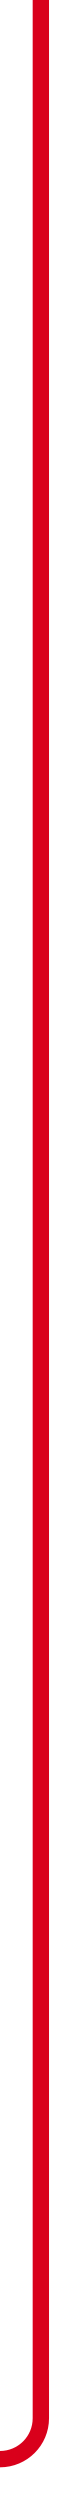
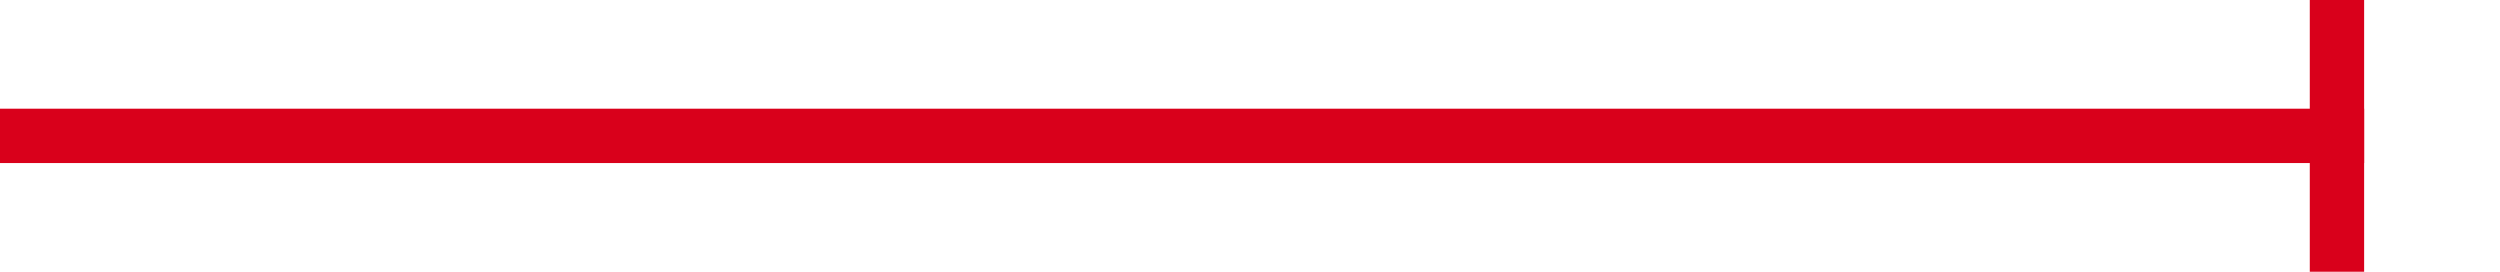
- <svg xmlns="http://www.w3.org/2000/svg" version="1.1" width="10px" height="306px" preserveAspectRatio="xMidYMin meet" viewBox="1183 2069  8 306">
-   <path d="M 1187 2069  L 1187 2365  A 5 5 0 0 1 1182 2370 L 549 2370  A 5 5 0 0 0 544 2375 L 544 2672  " stroke-width="2" stroke="#d9001b" fill="none" />
-   <path d="M 549 2670  L 539 2670  L 539 2672  L 549 2672  L 549 2670  Z " fill-rule="nonzero" fill="#d9001b" stroke="none" />
+ <svg xmlns="http://www.w3.org/2000/svg" version="1.1" width="92px" height="10px" preserveAspectRatio="xMinYMid meet" viewBox="2080 2954  92 8">
+   <path d="M 2080 2958  L 2167 2958  " stroke-width="2" stroke="#d9001b" fill="none" />
+   <path d="M 2165 2953  L 2165 2963  L 2167 2963  L 2167 2953  L 2165 2953  Z " fill-rule="nonzero" fill="#d9001b" stroke="none" />
</svg>
